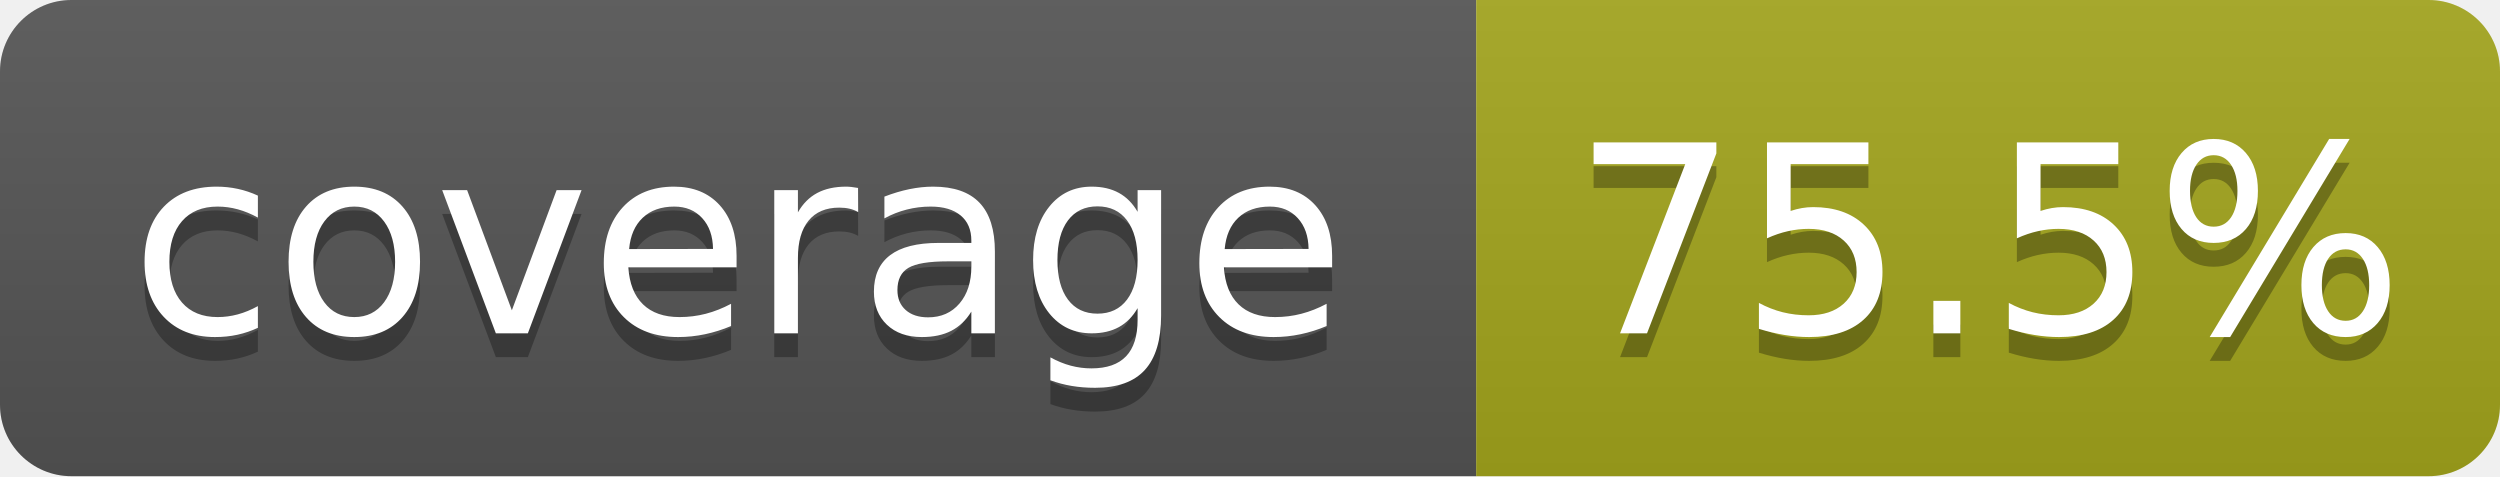
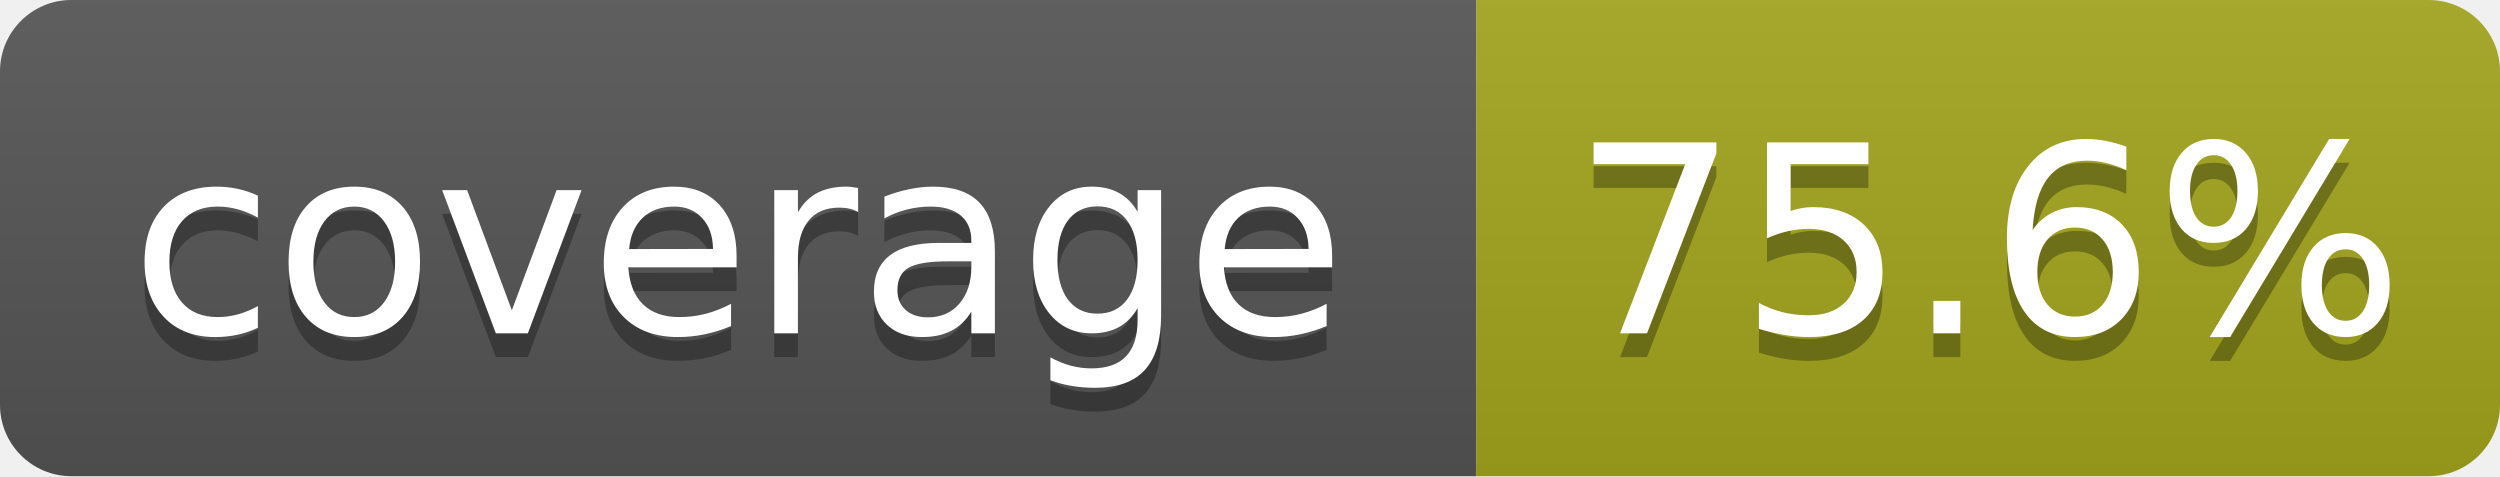
- <svg xmlns="http://www.w3.org/2000/svg" width="105" height="20" role="img" aria-label="coverage: 75.5%">
+ <svg xmlns="http://www.w3.org/2000/svg" width="105" height="20" role="img" aria-label="coverage: 75.6%">
  <linearGradient id="s" x2="0" y2="100%">
    <stop offset="0" stop-color="#bbb" stop-opacity=".1" />
    <stop offset="1" stop-opacity=".1" />
  </linearGradient>
  <clipPath id="r">
    <rect width="105" height="20" rx="3" fill="#fff" />
  </clipPath>
  <g clip-path="url(#r)">
    <rect width="62" height="20" fill="#555" />
    <rect x="62" width="43" height="20" fill="#a4a61d" />
    <rect width="105" height="20" fill="url(#s)" />
  </g>
  <g fill="#fff" text-anchor="middle" font-family="Verdana,Geneva,DejaVu Sans,sans-serif" text-rendering="geometricPrecision" font-size="110">
    <text aria-hidden="true" x="310" y="150" fill="#010101" fill-opacity=".3" transform="scale(.1)" textLength="520">coverage</text>
    <text x="310" y="140" transform="scale(.1)" textLength="520">coverage</text>
-     <text aria-hidden="true" x="835" y="150" fill="#010101" fill-opacity=".3" transform="scale(.1)" textLength="330">75.5%</text>
-     <text x="835" y="140" transform="scale(.1)" textLength="330">75.5%</text>
+     <text aria-hidden="true" x="835" y="150" fill="#010101" fill-opacity=".3" transform="scale(.1)" textLength="330">75.6%</text>
+     <text x="835" y="140" transform="scale(.1)" textLength="330">75.6%</text>
  </g>
</svg>
